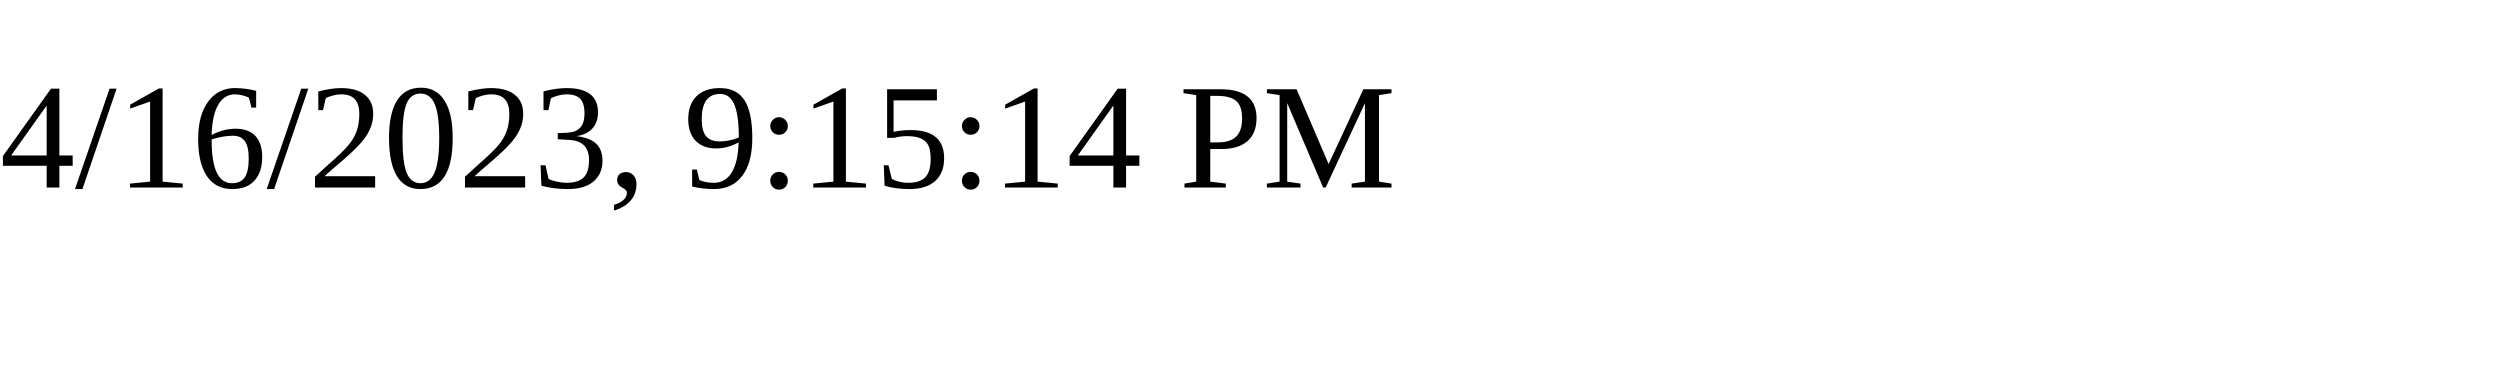
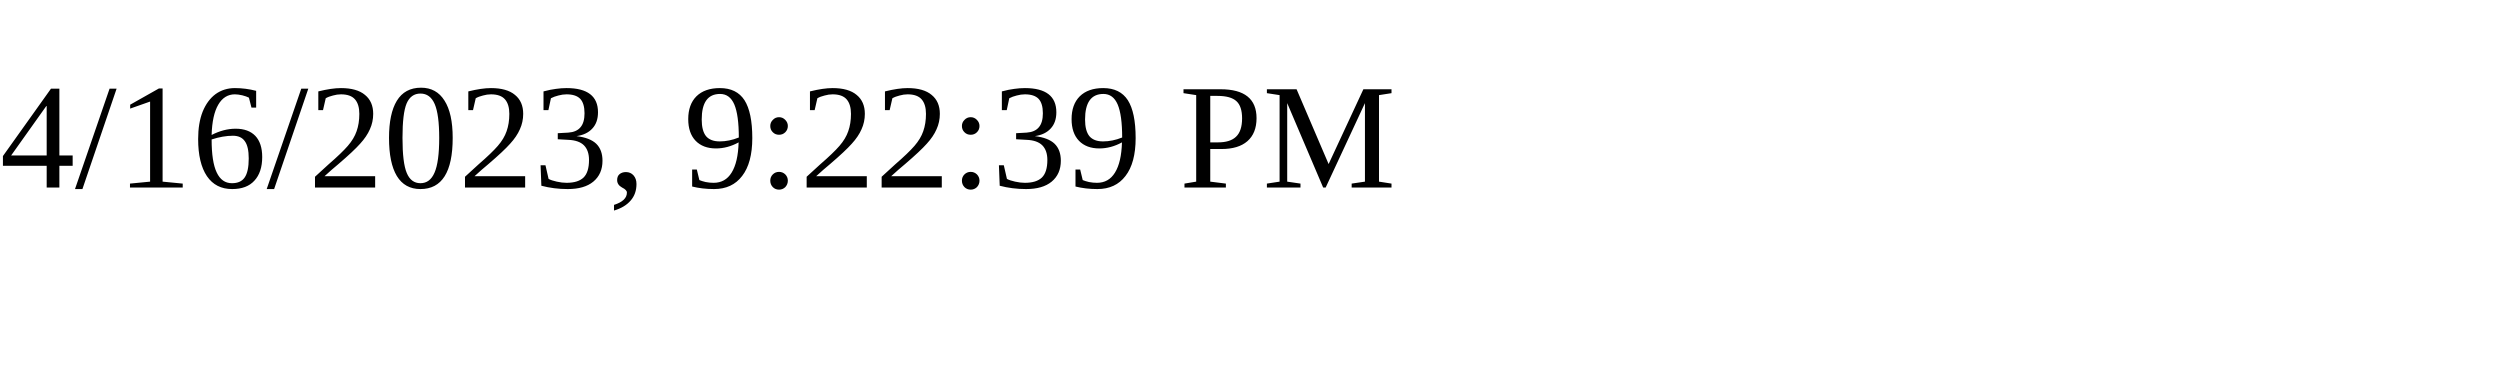
<svg xmlns="http://www.w3.org/2000/svg" height="30" width="200">
-   <text x="0" y="15">4/16/2023, 9:15:14 PM</text>
+   <text x="0" y="15">4/16/2023, 9:22:39 PM</text>
</svg>
